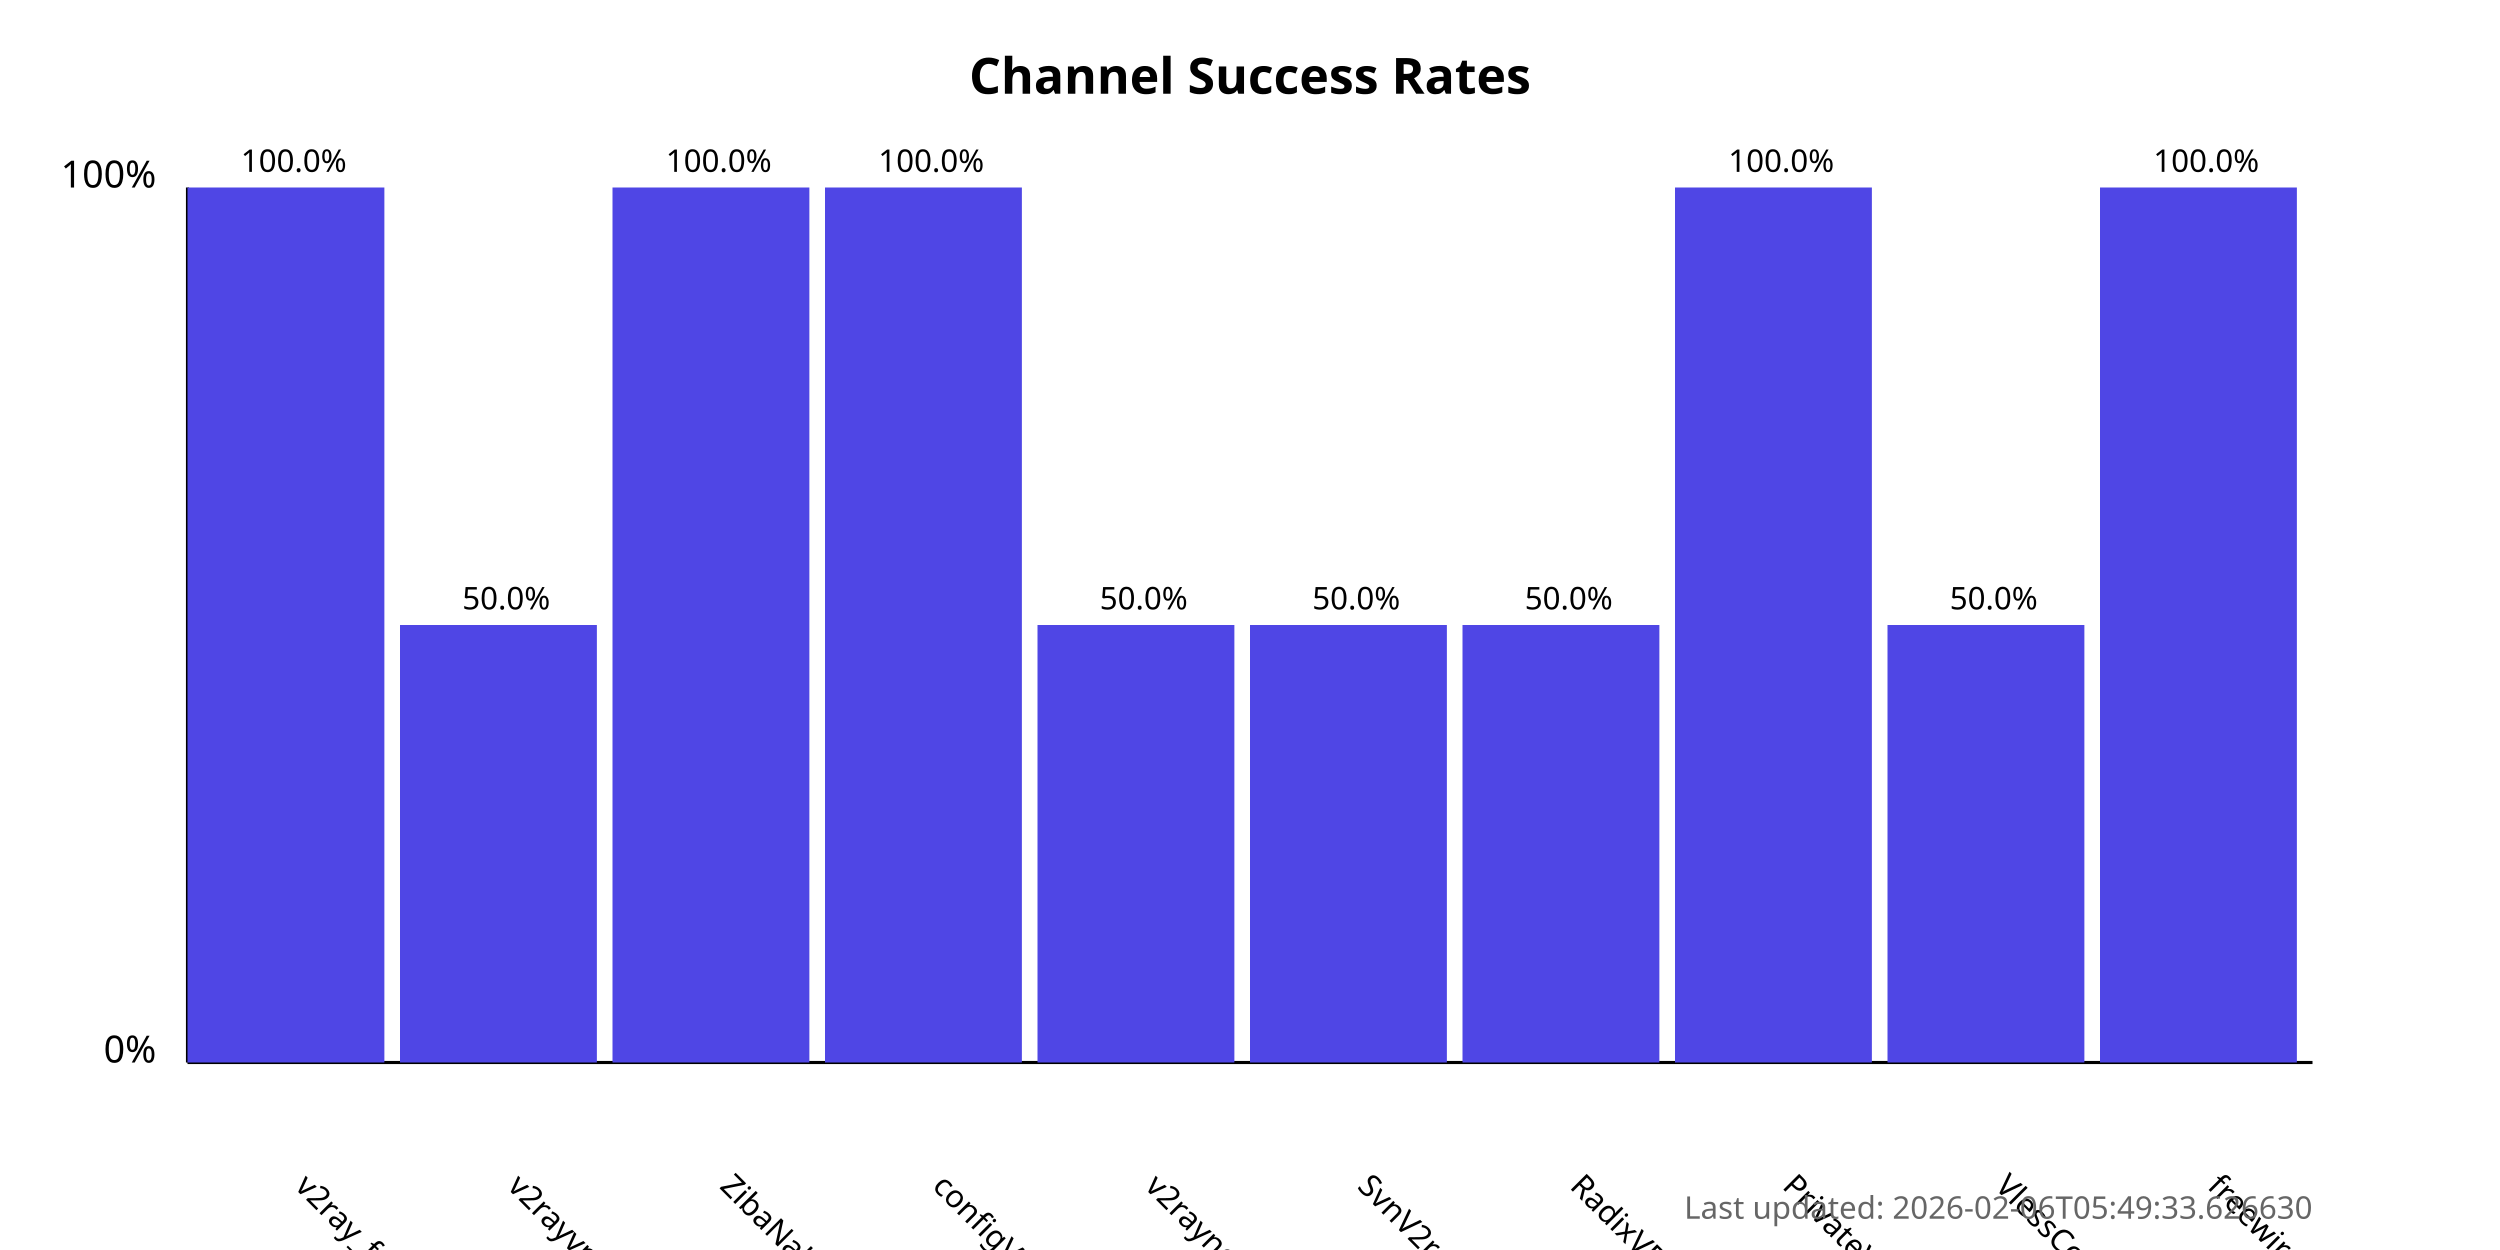
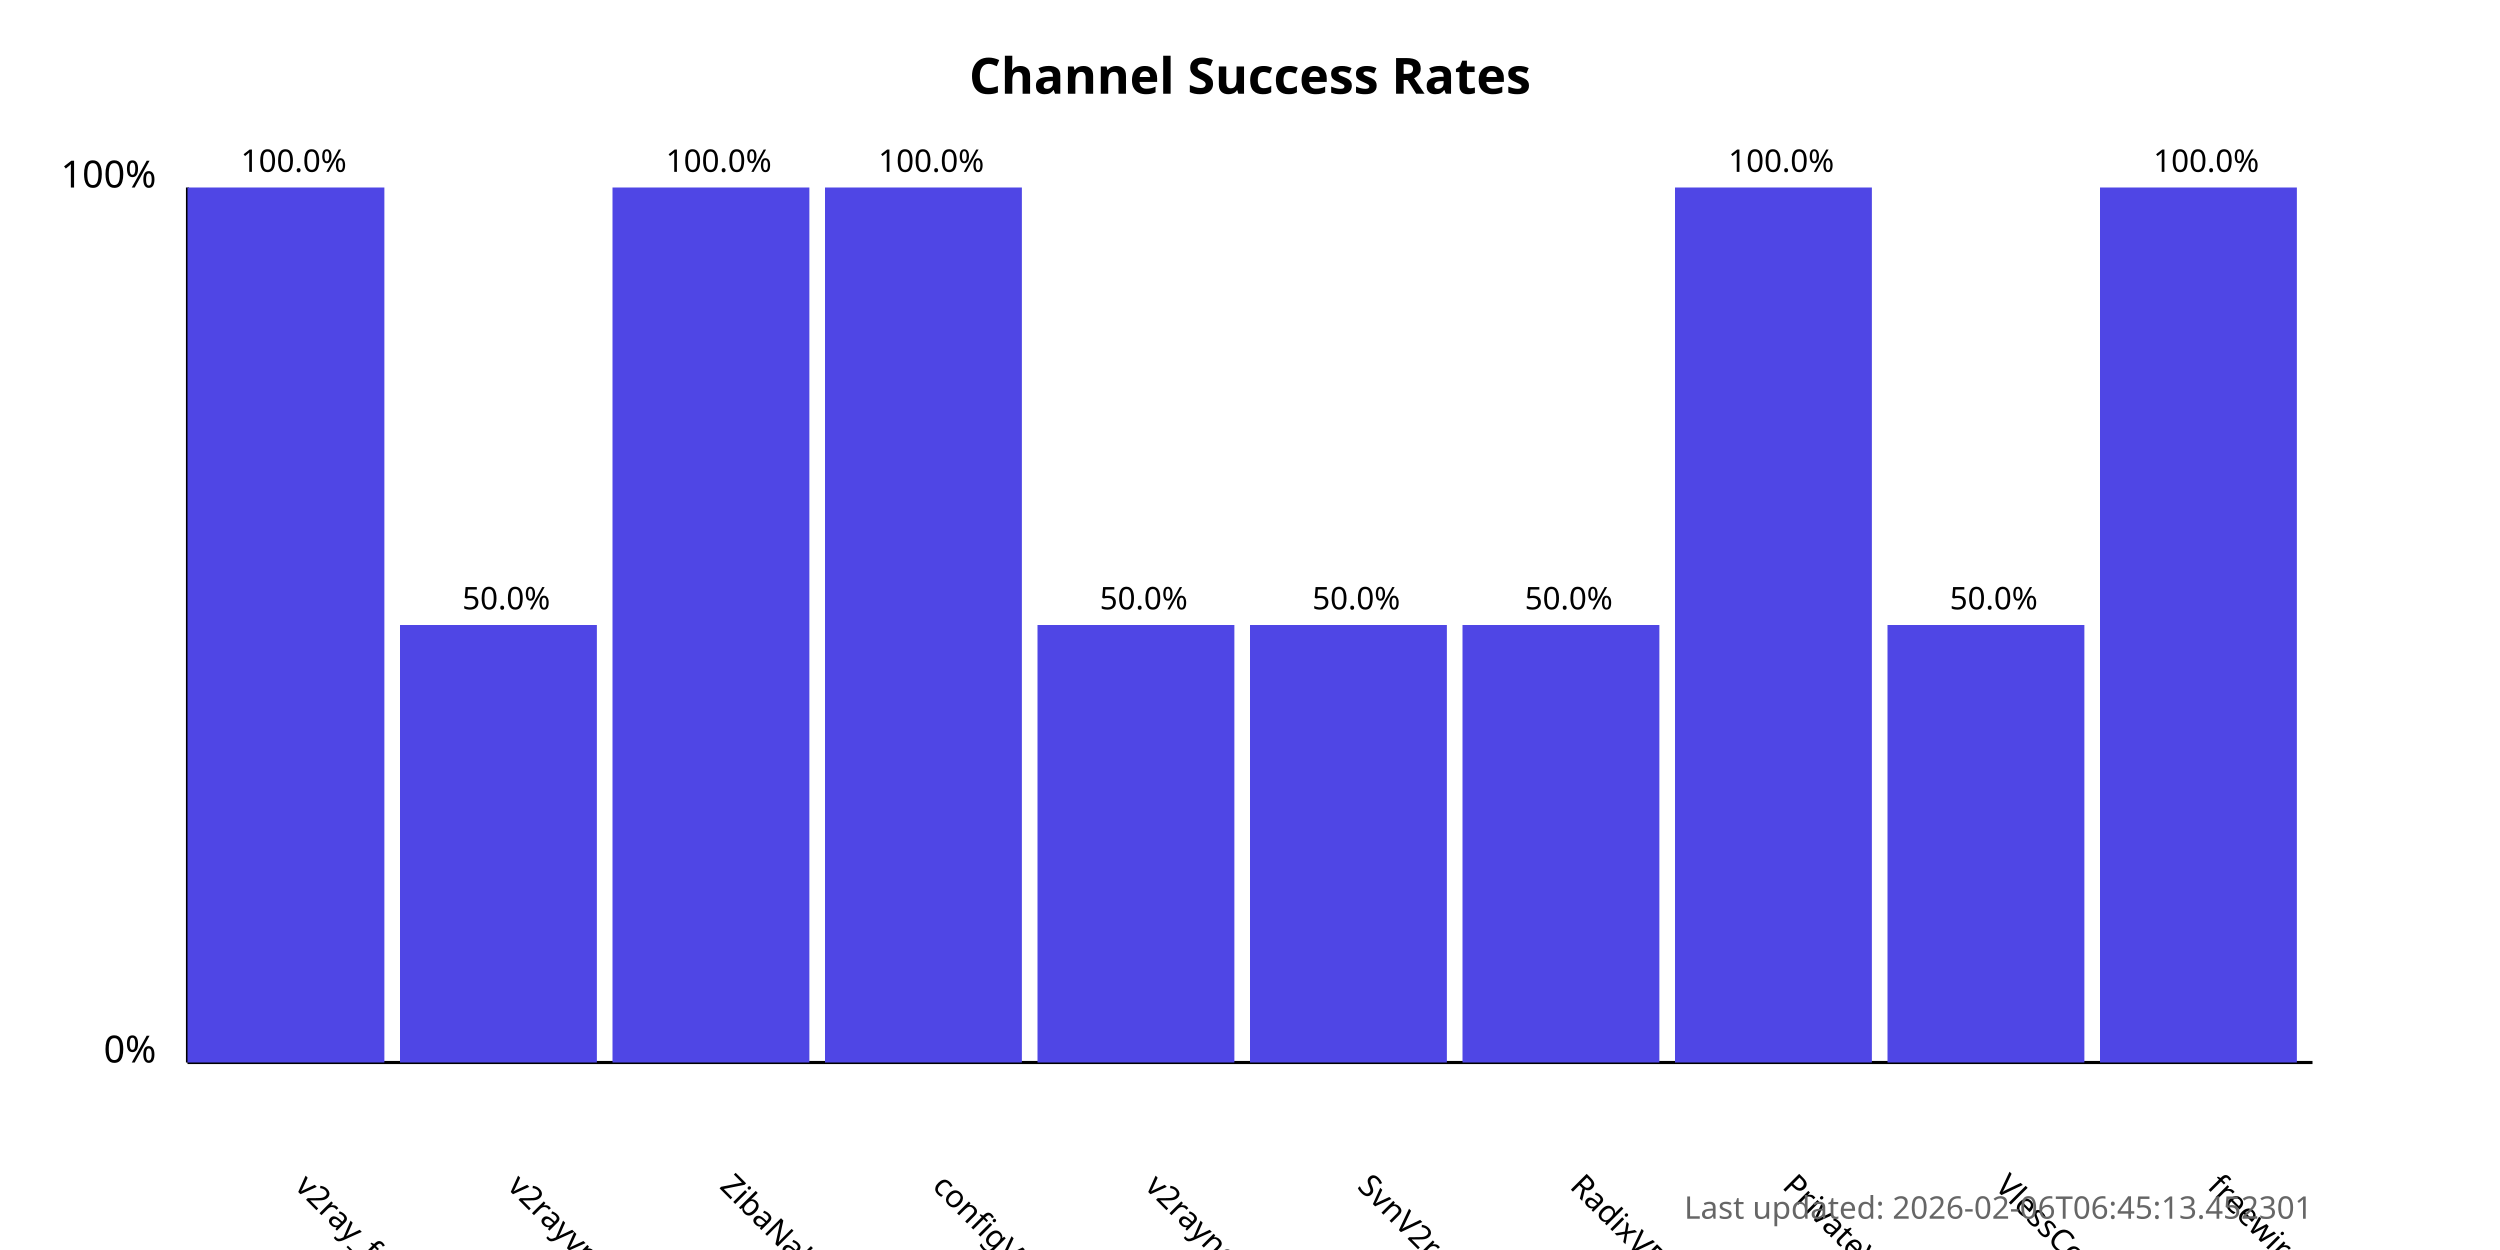
<svg xmlns="http://www.w3.org/2000/svg" width="800" height="400">
  <style>
            .chart-title { font: bold 16px sans-serif; }
            .axis-label { font: 12px sans-serif; }
            .tick-label { font: 10px sans-serif; }
            .bar { fill: #4f46e5; }
            .bar:hover { fill: #6366f1; }
            .timestamp { font: 10px sans-serif; fill: #666; }
        </style>
  <text x="400.0" y="30" text-anchor="middle" class="chart-title">
            Channel Success Rates
        </text>
  <line x1="60" y1="340" x2="60" y2="60" stroke="black" stroke-width="1" />
  <line x1="60" y1="340" x2="740" y2="340" stroke="black" stroke-width="1" />
  <text x="50" y="340" text-anchor="end" class="axis-label">0%</text>
  <text x="50" y="60" text-anchor="end" class="axis-label">100%</text>
  <g>
    <rect x="60" y="60.0" width="63.0" height="280.0" class="bar" />
    <text x="94.0" y="380" transform="rotate(45, 94.0, 380)" text-anchor="start" class="tick-label">
                v2ray_free_conf
            </text>
    <text x="94.0" y="55.0" text-anchor="middle" class="tick-label">
                100.0%
            </text>
  </g>
  <g>
    <rect x="128.0" y="200.0" width="63.0" height="140.0" class="bar" />
    <text x="162.0" y="380" transform="rotate(45, 162.0, 380)" text-anchor="start" class="tick-label">
                v2rayvpno
            </text>
    <text x="162.0" y="195.0" text-anchor="middle" class="tick-label">
                50.0%
            </text>
  </g>
  <g>
    <rect x="196.0" y="60.0" width="63.0" height="280.0" class="bar" />
    <text x="230.0" y="380" transform="rotate(45, 230.0, 380)" text-anchor="start" class="tick-label">
                ZibaNabz
            </text>
    <text x="230.0" y="55.0" text-anchor="middle" class="tick-label">
                100.0%
            </text>
  </g>
  <g>
    <rect x="264.0" y="60.0" width="63.0" height="280.0" class="bar" />
    <text x="298.0" y="380" transform="rotate(45, 298.0, 380)" text-anchor="start" class="tick-label">
                configV2rayForFree
            </text>
    <text x="298.0" y="55.0" text-anchor="middle" class="tick-label">
                100.0%
            </text>
  </g>
  <g>
    <rect x="332.0" y="200.0" width="63.0" height="140.0" class="bar" />
    <text x="366.0" y="380" transform="rotate(45, 366.0, 380)" text-anchor="start" class="tick-label">
                v2rayngvpn
            </text>
    <text x="366.0" y="195.0" text-anchor="middle" class="tick-label">
                50.0%
            </text>
  </g>
  <g>
    <rect x="400.0" y="200.0" width="63.0" height="140.0" class="bar" />
    <text x="434.0" y="380" transform="rotate(45, 434.0, 380)" text-anchor="start" class="tick-label">
                SvnV2ray
            </text>
    <text x="434.0" y="195.0" text-anchor="middle" class="tick-label">
                50.0%
            </text>
  </g>
  <g>
    <rect x="468.0" y="200.0" width="63.0" height="140.0" class="bar" />
    <text x="502.0" y="380" transform="rotate(45, 502.0, 380)" text-anchor="start" class="tick-label">
                RadixVPN
            </text>
    <text x="502.0" y="195.0" text-anchor="middle" class="tick-label">
                50.0%
            </text>
  </g>
  <g>
    <rect x="536.0" y="60.0" width="63.0" height="280.0" class="bar" />
    <text x="570.0" y="380" transform="rotate(45, 570.0, 380)" text-anchor="start" class="tick-label">
                PrivateVPNs
            </text>
    <text x="570.0" y="55.0" text-anchor="middle" class="tick-label">
                100.0%
            </text>
  </g>
  <g>
    <rect x="604.0" y="200.0" width="63.0" height="140.0" class="bar" />
    <text x="638.0" y="380" transform="rotate(45, 638.0, 380)" text-anchor="start" class="tick-label">
                VlessConfig
            </text>
    <text x="638.0" y="195.0" text-anchor="middle" class="tick-label">
                50.0%
            </text>
  </g>
  <g>
    <rect x="672.0" y="60.0" width="63.0" height="280.0" class="bar" />
    <text x="706.0" y="380" transform="rotate(45, 706.0, 380)" text-anchor="start" class="tick-label">
                freewireguard
            </text>
    <text x="706.0" y="55.0" text-anchor="middle" class="tick-label">
                100.0%
            </text>
  </g>
  <text x="740" y="390" text-anchor="end" class="timestamp">
-             Last updated: 2026-02-06T05:49:33.626630
+             Last updated: 2026-02-06T06:45:13.452301
        </text>
</svg>
